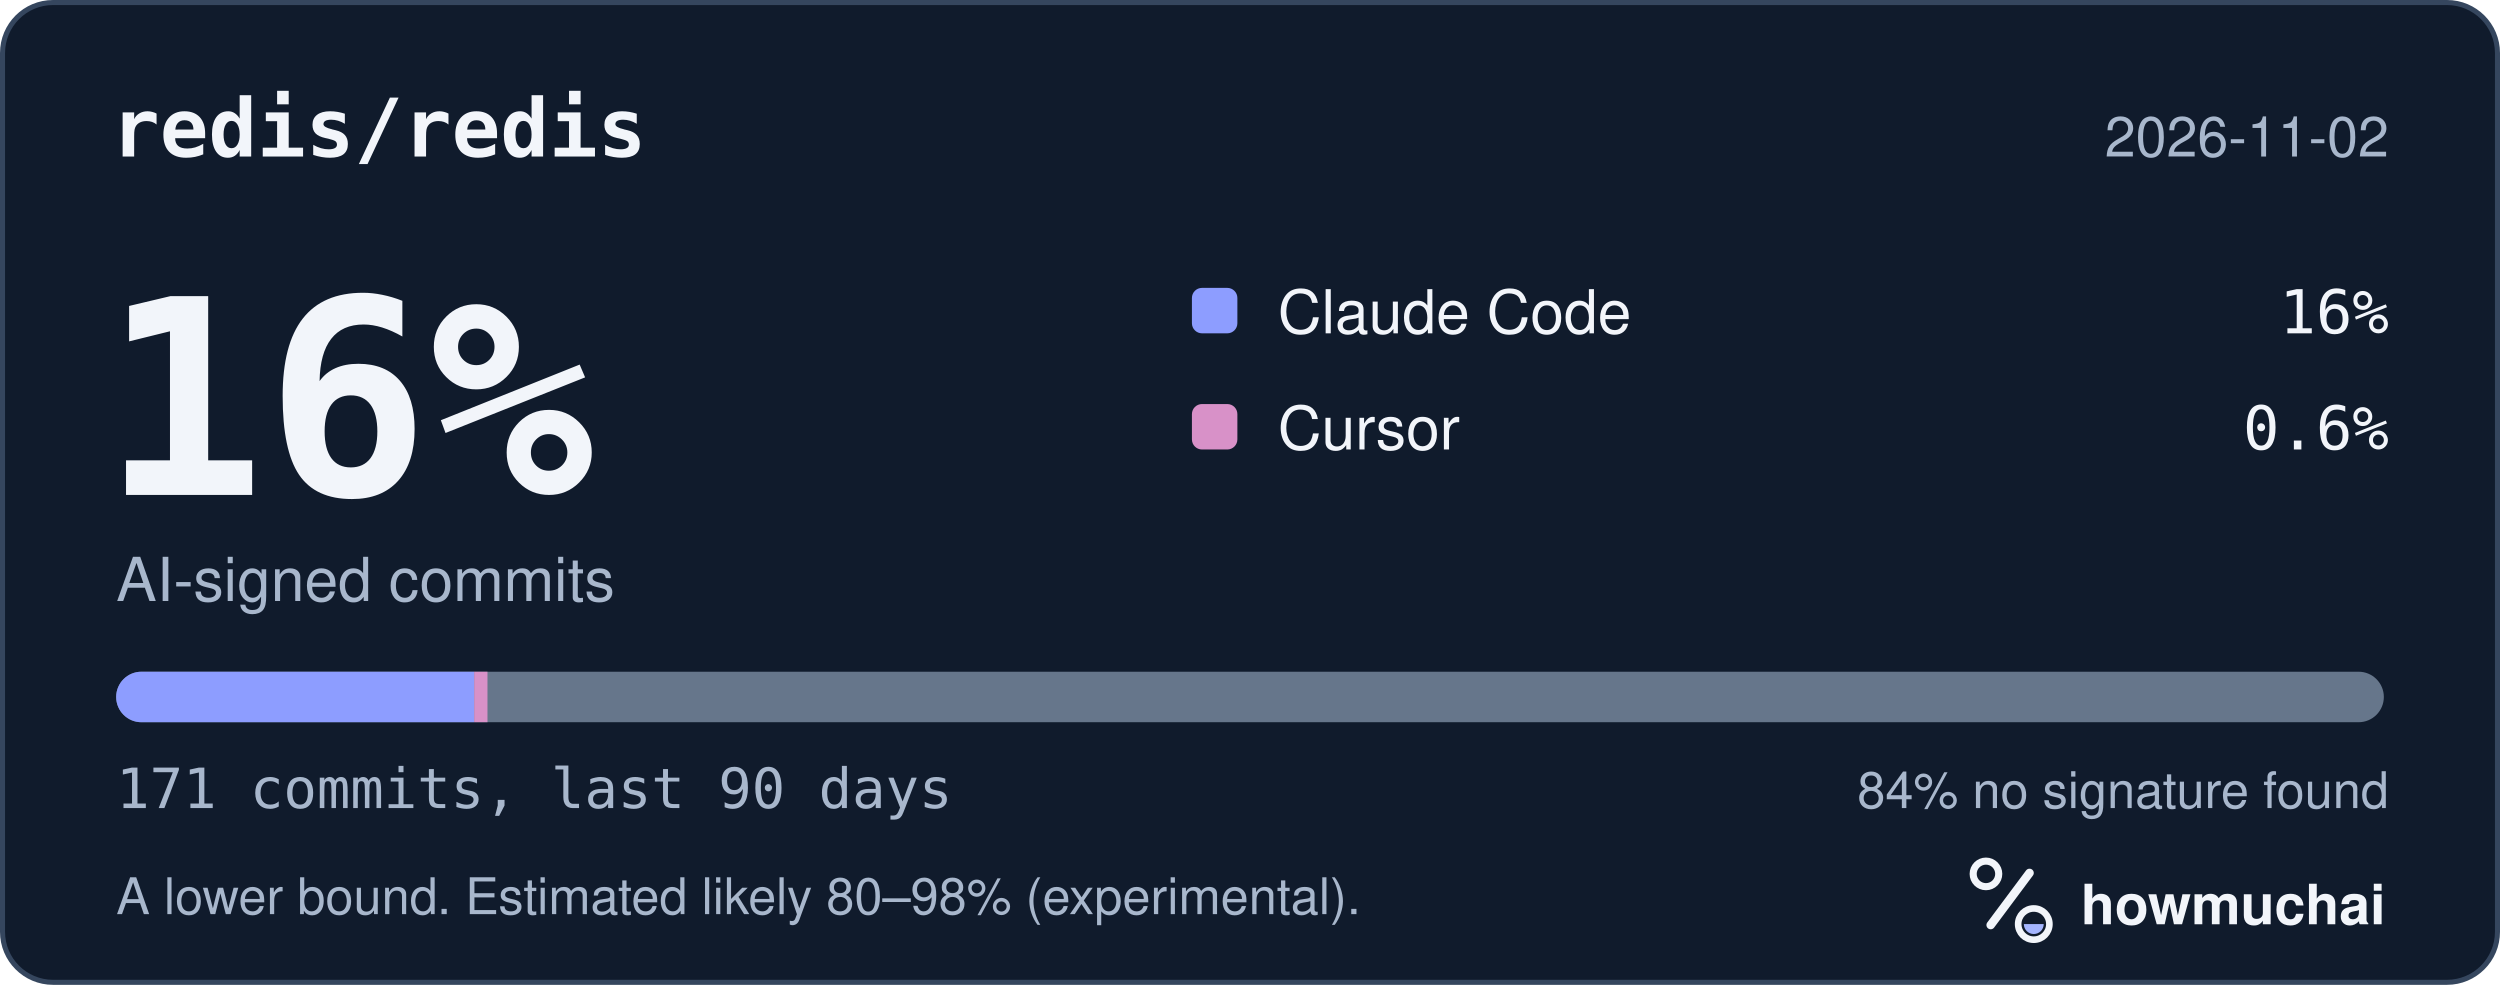
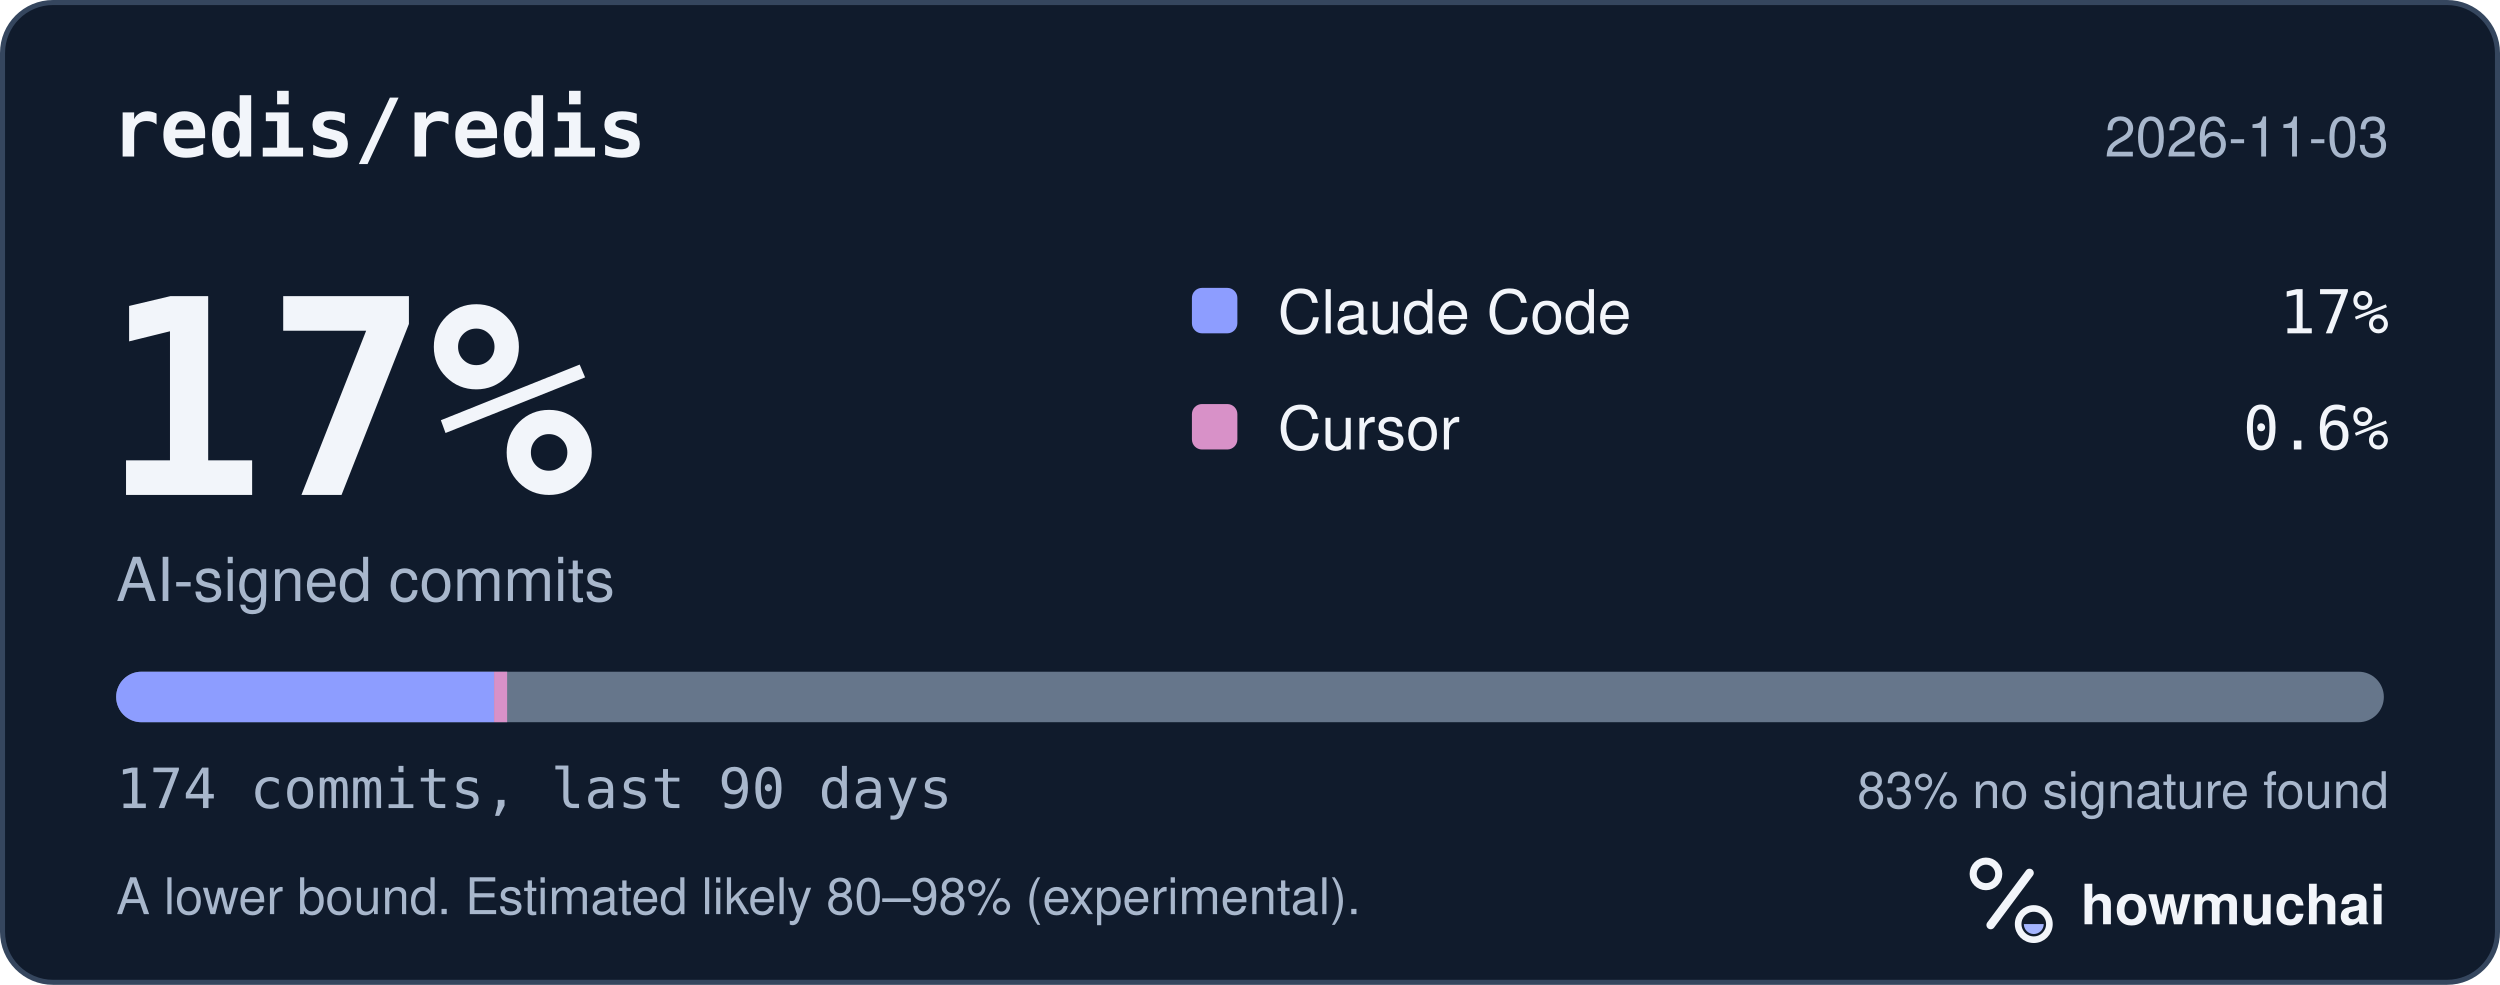
<svg xmlns="http://www.w3.org/2000/svg" width="495" height="195" viewBox="0 0 495 195" role="img" aria-labelledby="hm-t hm-d">
  <rect x="0.5" y="0.5" width="494" height="194" rx="10" fill="#101B2C" stroke="#35465E" />
  <text x="22" y="31" fill="#F2F5FA" font-family="ui-monospace, SF Mono, Menlo, Consolas, IBM Plex Mono, monospace" font-size="16" font-weight="600">redis/redis</text>
-   <text x="473" y="31" fill="#A8B7CC" font-family="-apple-system, BlinkMacSystemFont, Segoe UI, Helvetica, Arial, Fira Sans, sans-serif" font-size="11" text-anchor="end">2026-11-02</text>
-   <text x="20" y="98" fill="#F2F5FA" font-family="ui-monospace, SF Mono, Menlo, Consolas, IBM Plex Mono, monospace" font-size="54" font-weight="700">16%</text>
+   <text x="473" y="31" fill="#A8B7CC" font-family="-apple-system, BlinkMacSystemFont, Segoe UI, Helvetica, Arial, Fira Sans, sans-serif" font-size="11" text-anchor="end">2026-11-03</text>
+   <text x="20" y="98" fill="#F2F5FA" font-family="ui-monospace, SF Mono, Menlo, Consolas, IBM Plex Mono, monospace" font-size="54" font-weight="700">17%</text>
  <text x="23" y="119" fill="#A8B7CC" font-family="-apple-system, BlinkMacSystemFont, Segoe UI, Helvetica, Arial, Fira Sans, sans-serif" font-size="12">AI-signed commits</text>
  <rect x="236" y="57" width="9" height="9" rx="2" fill="#8D9DFF" />
  <text x="253" y="66" fill="#F2F5FA" font-family="-apple-system, BlinkMacSystemFont, Segoe UI, Helvetica, Arial, Fira Sans, sans-serif" font-size="12">Claude Code</text>
-   <text x="473" y="66" fill="#F2F5FA" font-family="ui-monospace, SF Mono, Menlo, Consolas, IBM Plex Mono, monospace" font-size="12" text-anchor="end">16%</text>
+   <text x="473" y="66" fill="#F2F5FA" font-family="ui-monospace, SF Mono, Menlo, Consolas, IBM Plex Mono, monospace" font-size="12" text-anchor="end">17%</text>
  <rect x="236" y="80" width="9" height="9" rx="2" fill="#D891C8" />
  <text x="253" y="89" fill="#F2F5FA" font-family="-apple-system, BlinkMacSystemFont, Segoe UI, Helvetica, Arial, Fira Sans, sans-serif" font-size="12">Cursor</text>
  <text x="473" y="89" fill="#F2F5FA" font-family="ui-monospace, SF Mono, Menlo, Consolas, IBM Plex Mono, monospace" font-size="12" text-anchor="end">0.6%</text>
  <defs>
    <clipPath id="hm-bar">
      <rect x="23" y="133" width="449" height="10" rx="5" />
    </clipPath>
  </defs>
  <rect x="23" y="133" width="449" height="10" rx="5" fill="#66768B" />
  <g clip-path="url(#hm-bar)">
-     <rect x="23.00" y="133" width="70.89" height="10" fill="#8D9DFF" />
-     <rect x="93.89" y="133" width="2.63" height="10" fill="#D891C8" />
+     <rect x="23.00" y="133" width="74.83" height="10" fill="#8D9DFF" />
+     <rect x="97.83" y="133" width="2.58" height="10" fill="#D891C8" />
  </g>
-   <text x="23" y="160" fill="#A8B7CC" font-family="ui-monospace, SF Mono, Menlo, Consolas, IBM Plex Mono, monospace" font-size="11">171 commits, last 90 days</text>
-   <text x="473" y="160" fill="#A8B7CC" font-family="-apple-system, BlinkMacSystemFont, Segoe UI, Helvetica, Arial, Fira Sans, sans-serif" font-size="10" text-anchor="end">84% no signature found</text>
+   <text x="23" y="160" fill="#A8B7CC" font-family="ui-monospace, SF Mono, Menlo, Consolas, IBM Plex Mono, monospace" font-size="11">174 commits, last 90 days</text>
+   <text x="473" y="160" fill="#A8B7CC" font-family="-apple-system, BlinkMacSystemFont, Segoe UI, Helvetica, Arial, Fira Sans, sans-serif" font-size="10" text-anchor="end">83% no signature found</text>
  <text x="23" y="181" fill="#A8B7CC" font-family="-apple-system, BlinkMacSystemFont, Segoe UI, Helvetica, Arial, Fira Sans, sans-serif" font-size="10">A lower bound. Estimated likely 80–98% (experimental).</text>
  <g transform="translate(386 166) scale(0.046875)">
    <circle cx="154" cy="150" r="54" fill="none" stroke="#F2F5FA" stroke-width="30" />
    <path d="M174 366 338 146" fill="none" stroke="#F2F5FA" stroke-width="36" stroke-linecap="round" />
    <circle cx="356" cy="362" r="66" fill="none" stroke="#F2F5FA" stroke-width="28" />
    <path d="M314 362a42 42 0 0 0 84 0Z" fill="#A4B5FF" />
  </g>
  <text x="412" y="183" fill="#F2F5FA" font-family="-apple-system, BlinkMacSystemFont, Segoe UI, Helvetica, Arial, Fira Sans, sans-serif" font-size="11" font-weight="650">howmuchai</text>
</svg>
